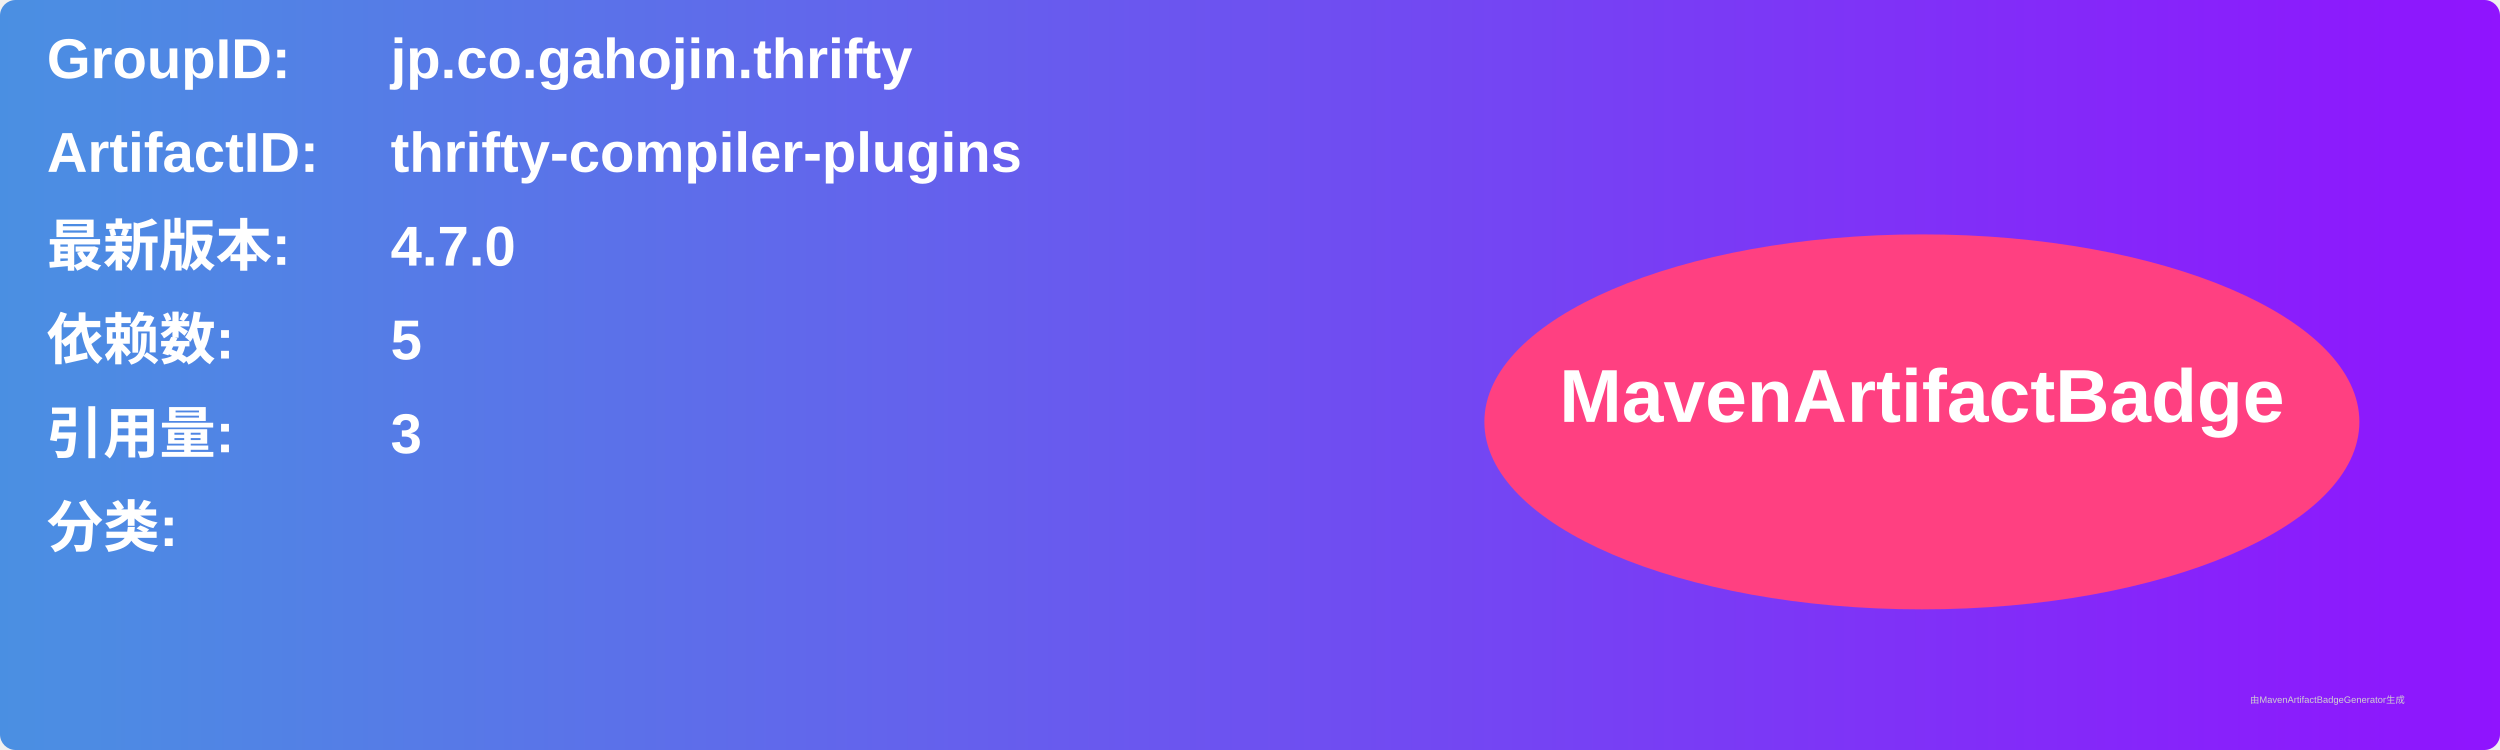
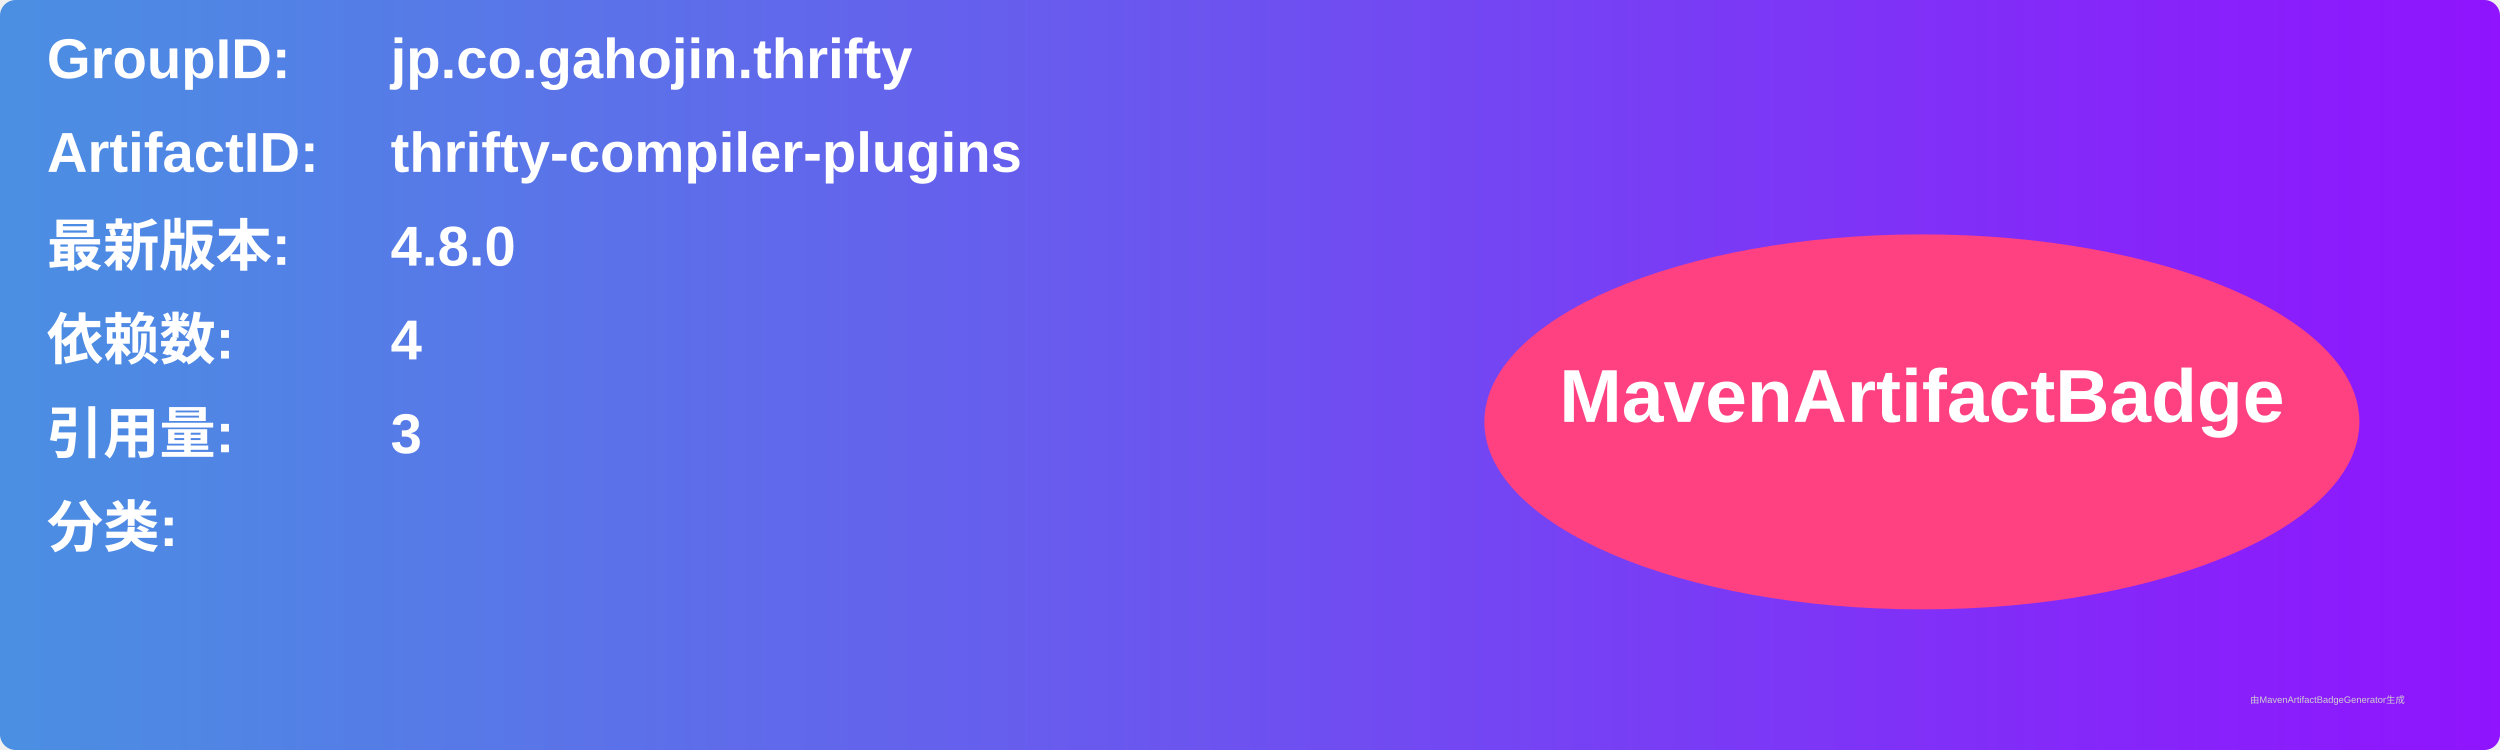
<svg xmlns="http://www.w3.org/2000/svg" width="800" height="240" viewBox="0 0 800 240">
  <linearGradient id="grad" x1="0%" y1="0%" x2="100%" y2="0%">
    <stop offset="0%" stop-color="#4a90e2" />
    <stop offset="100%" stop-color="#9013fe" />
  </linearGradient>
  <rect width="100%" height="100%" rx="5" ry="5" fill="url(#grad)" />
  <g transform="translate(15, 15)">
    <text x="0" y="10" font-family="Arial" font-size="18" fill="white" font-weight="bold" width="260">GroupID:</text>
    <text x="110" y="10" font-family="Arial" font-size="18" fill="white" font-weight="bold" width="460">jp.co.gahojin.thrifty</text>
    <text x="0" y="40" font-family="Arial" font-size="18" fill="white" font-weight="bold" width="260">ArtifactID:</text>
    <text x="110" y="40" font-family="Arial" font-size="18" fill="white" font-weight="bold" width="460">thrifty-compiler-plugins</text>
    <text x="0" y="70" font-family="Arial" font-size="18" fill="white" font-weight="bold">最新版本:</text>
    <text x="110" y="70" font-family="Arial" font-size="18" fill="white" font-weight="bold">
-       <tspan font-weight="bold">4.7.0</tspan>
+       <tspan font-weight="bold">4.8.0</tspan>
    </text>
    <text x="0" y="100" font-family="Arial" font-size="18" fill="white" font-weight="bold">依赖数: </text>
    <text x="110" y="100" font-family="Arial" font-size="18" fill="white">
-       <tspan font-weight="bold">5</tspan>
+       <tspan font-weight="bold">4</tspan>
    </text>
    <text x="0" y="130" font-family="Arial" font-size="18" fill="white" font-weight="bold">引用量: </text>
    <text x="110" y="130" font-family="Arial" font-size="18" fill="white">
      <tspan font-weight="bold">3</tspan>
    </text>
    <text x="0" y="160" font-family="Arial" font-size="18" fill="white" font-weight="bold">分类:</text>
    <text x="10" y="190" font-family="Arial" font-size="10" fill="white">
      <tspan font-weight="bold" />
    </text>
    <ellipse cx="600" cy="120" rx="140" ry="60" fill="#ff4081" />
    <text x="600" y="120" text-anchor="middle" font-family="Arial" font-size="24" fill="white" font-weight="bold">MavenArtifactBadge</text>
  </g>
  <text x="720" y="225" font-family="Arial" font-size="3" fill="#d0d0d0">由MavenArtifactBadgeGenerator生成</text>
</svg>
